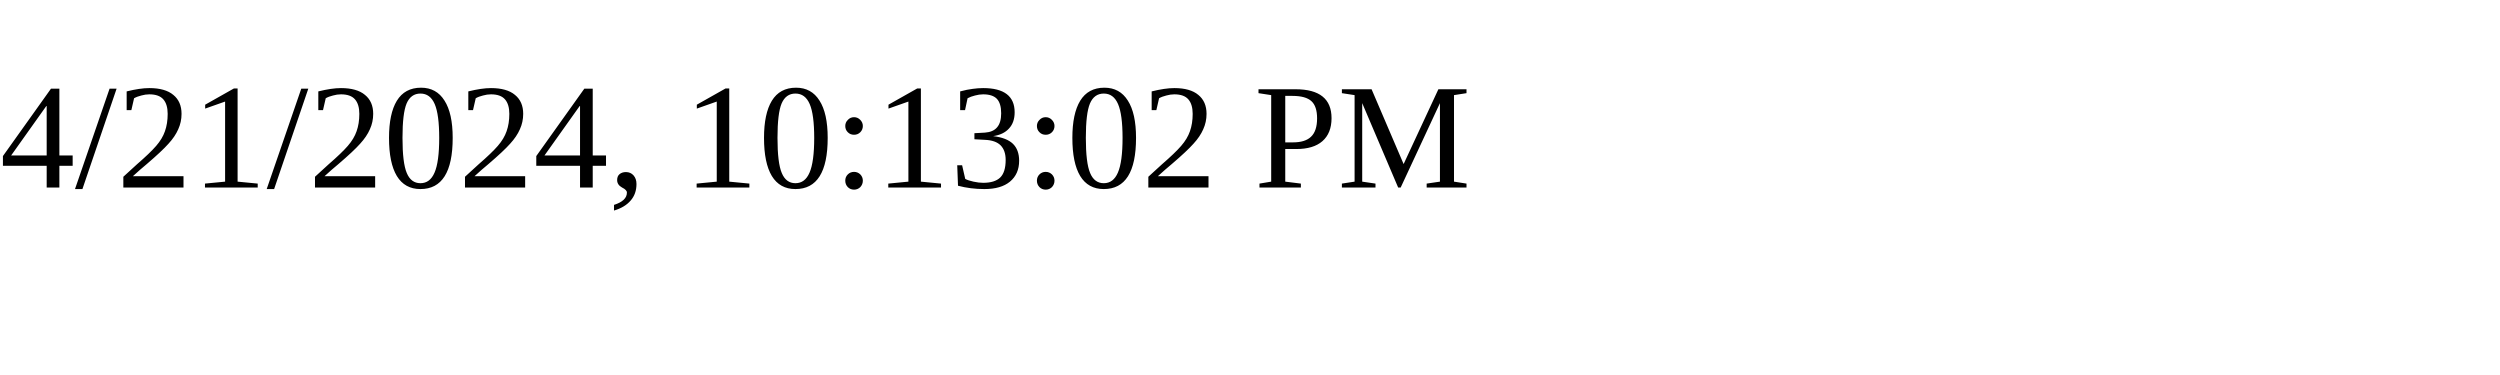
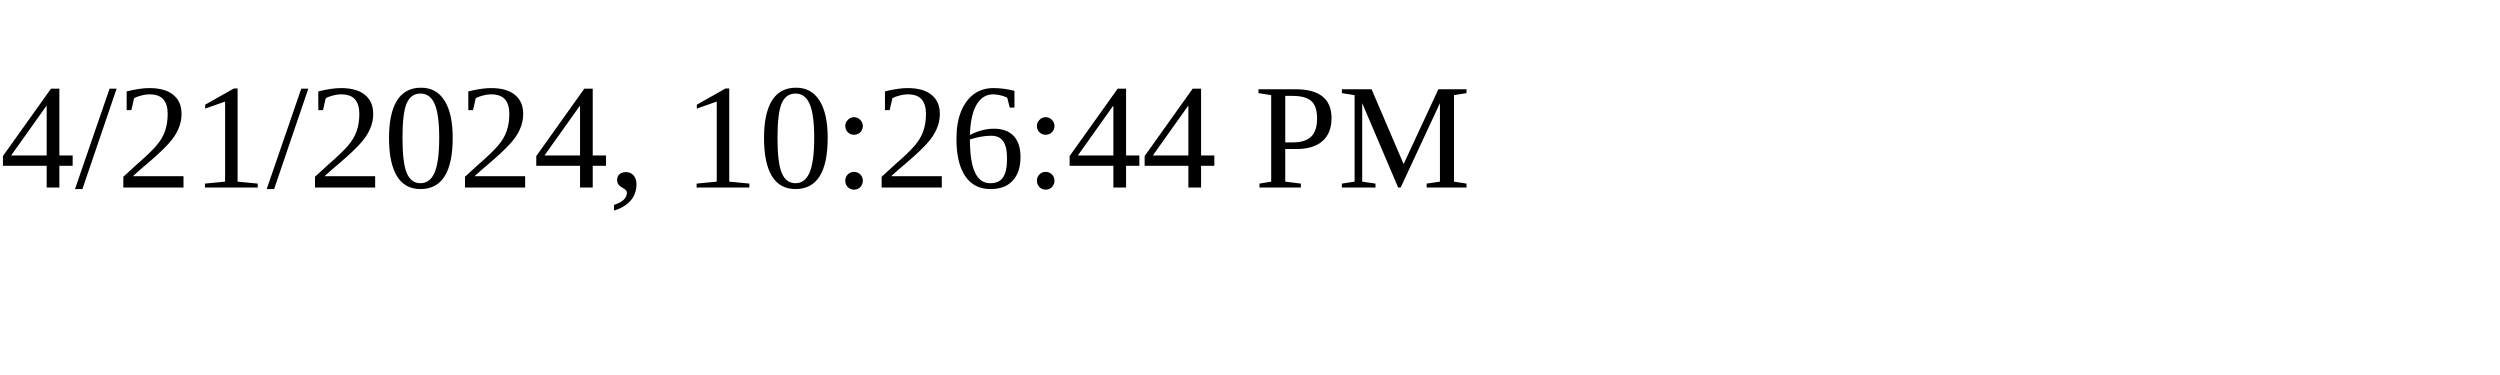
<svg xmlns="http://www.w3.org/2000/svg" height="30" width="200">
-   <text x="0" y="15">4/21/2024, 10:13:02 PM</text>
+   <text x="0" y="15">4/21/2024, 10:26:44 PM</text>
</svg>
